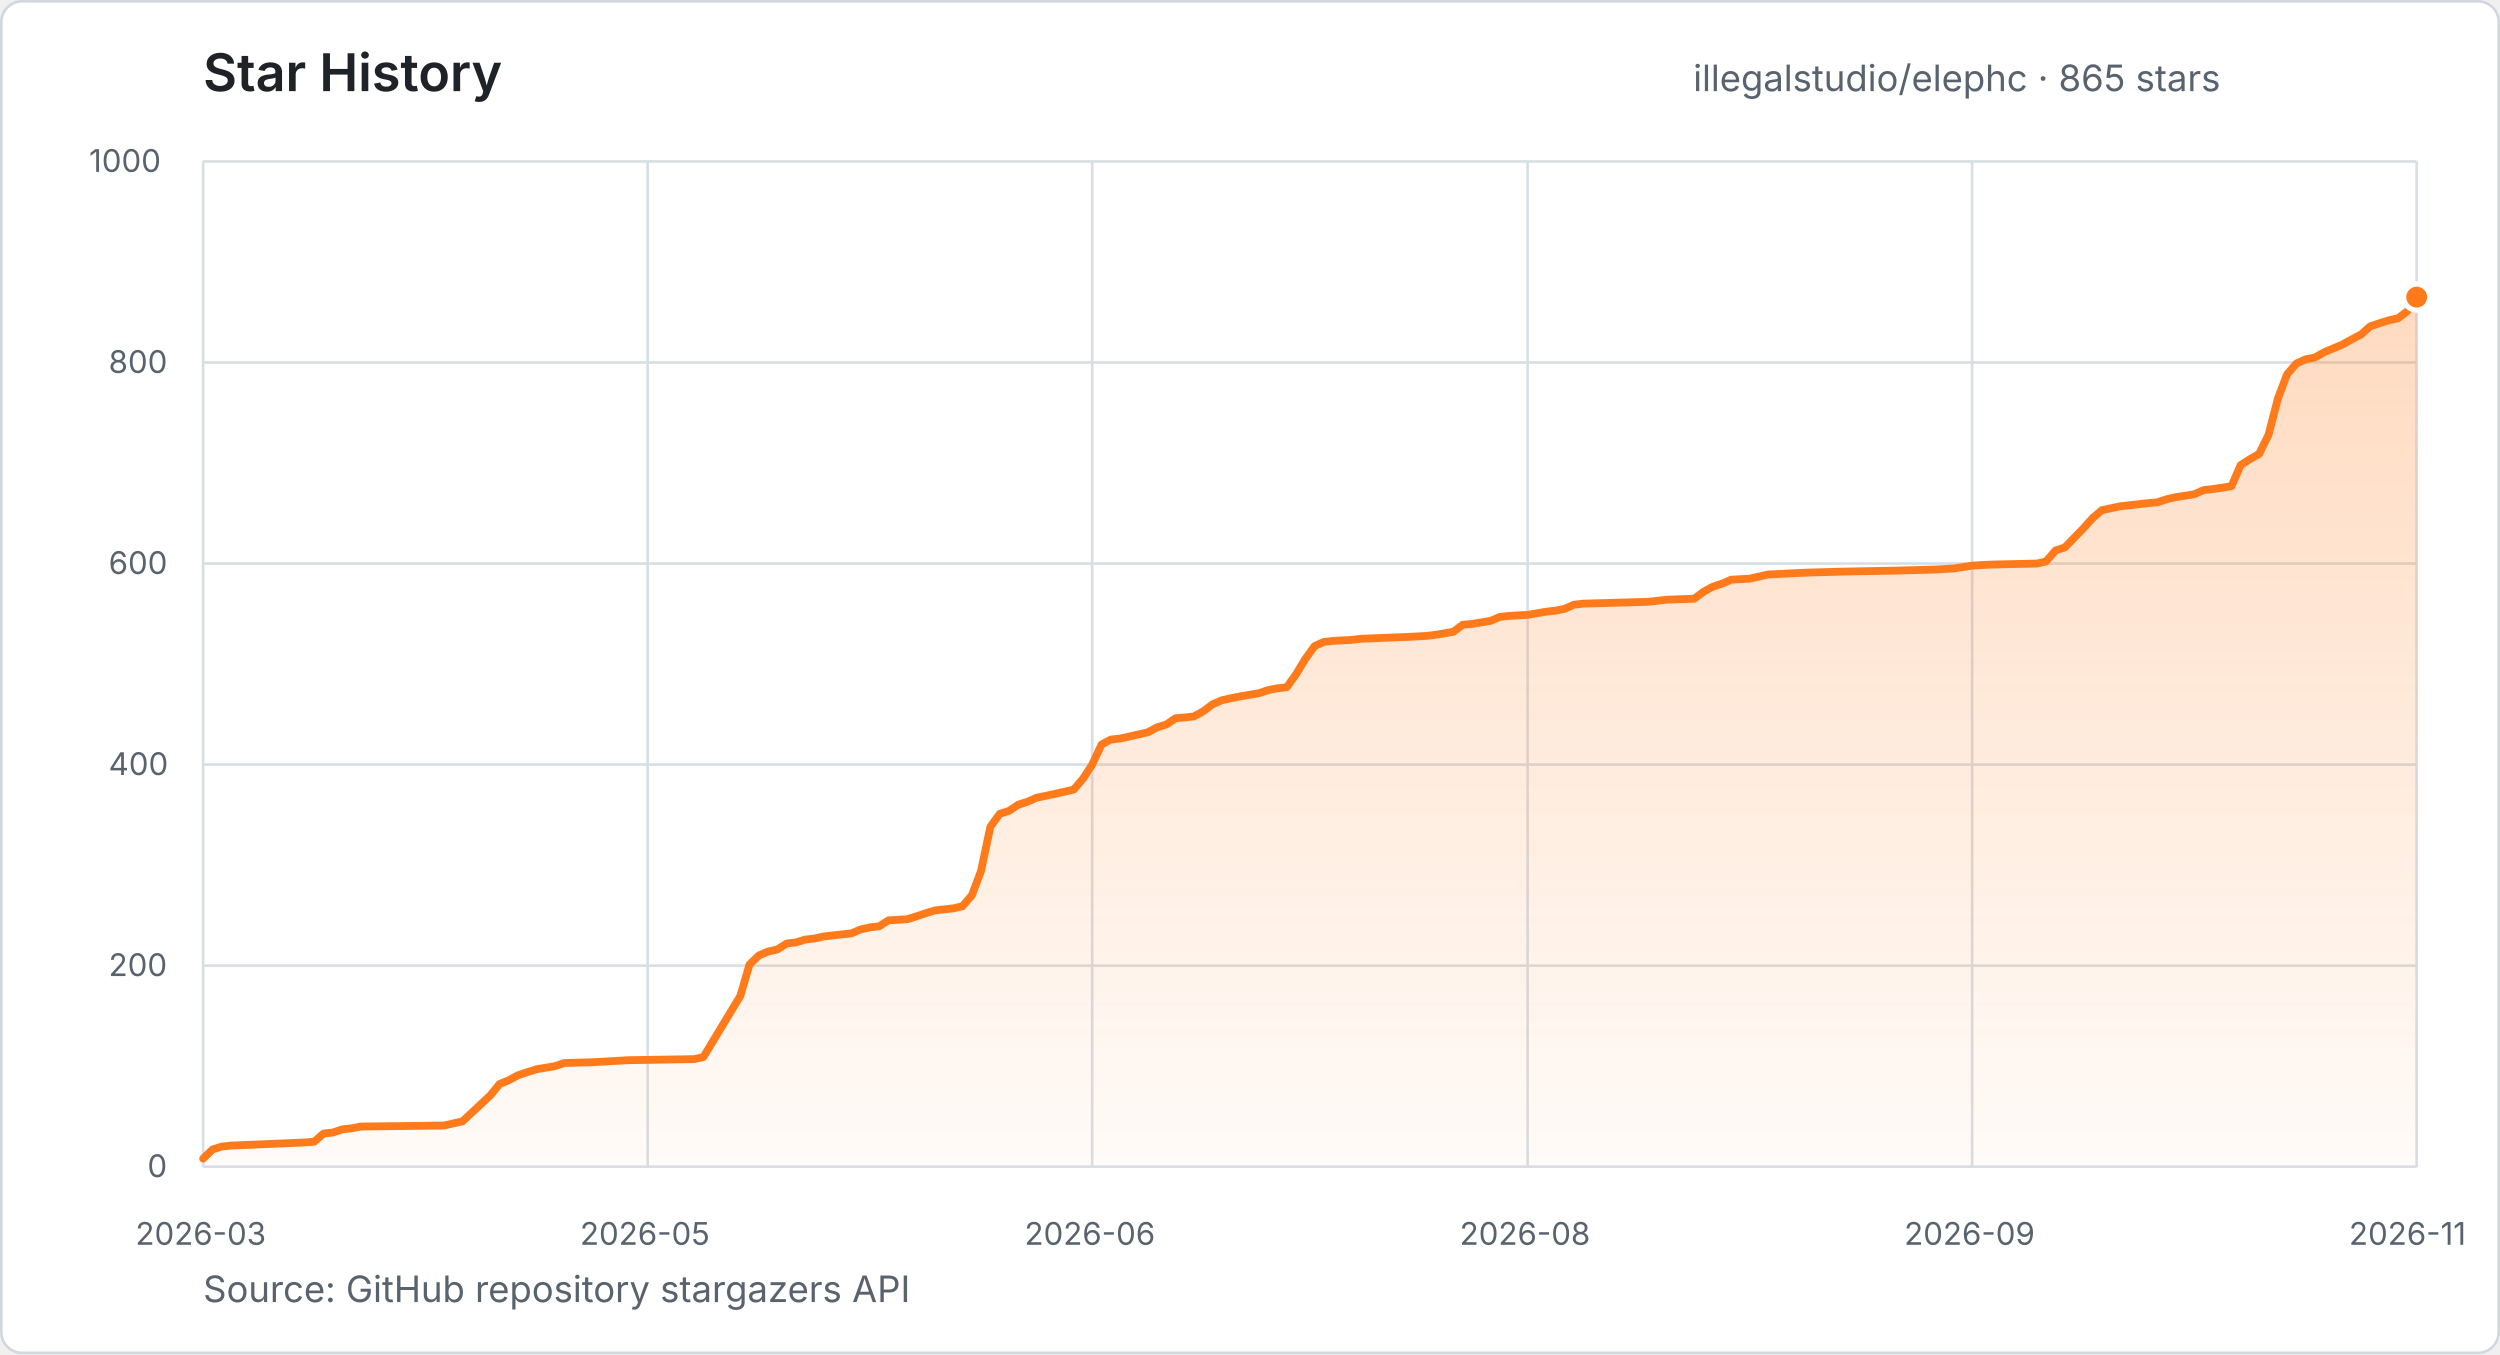
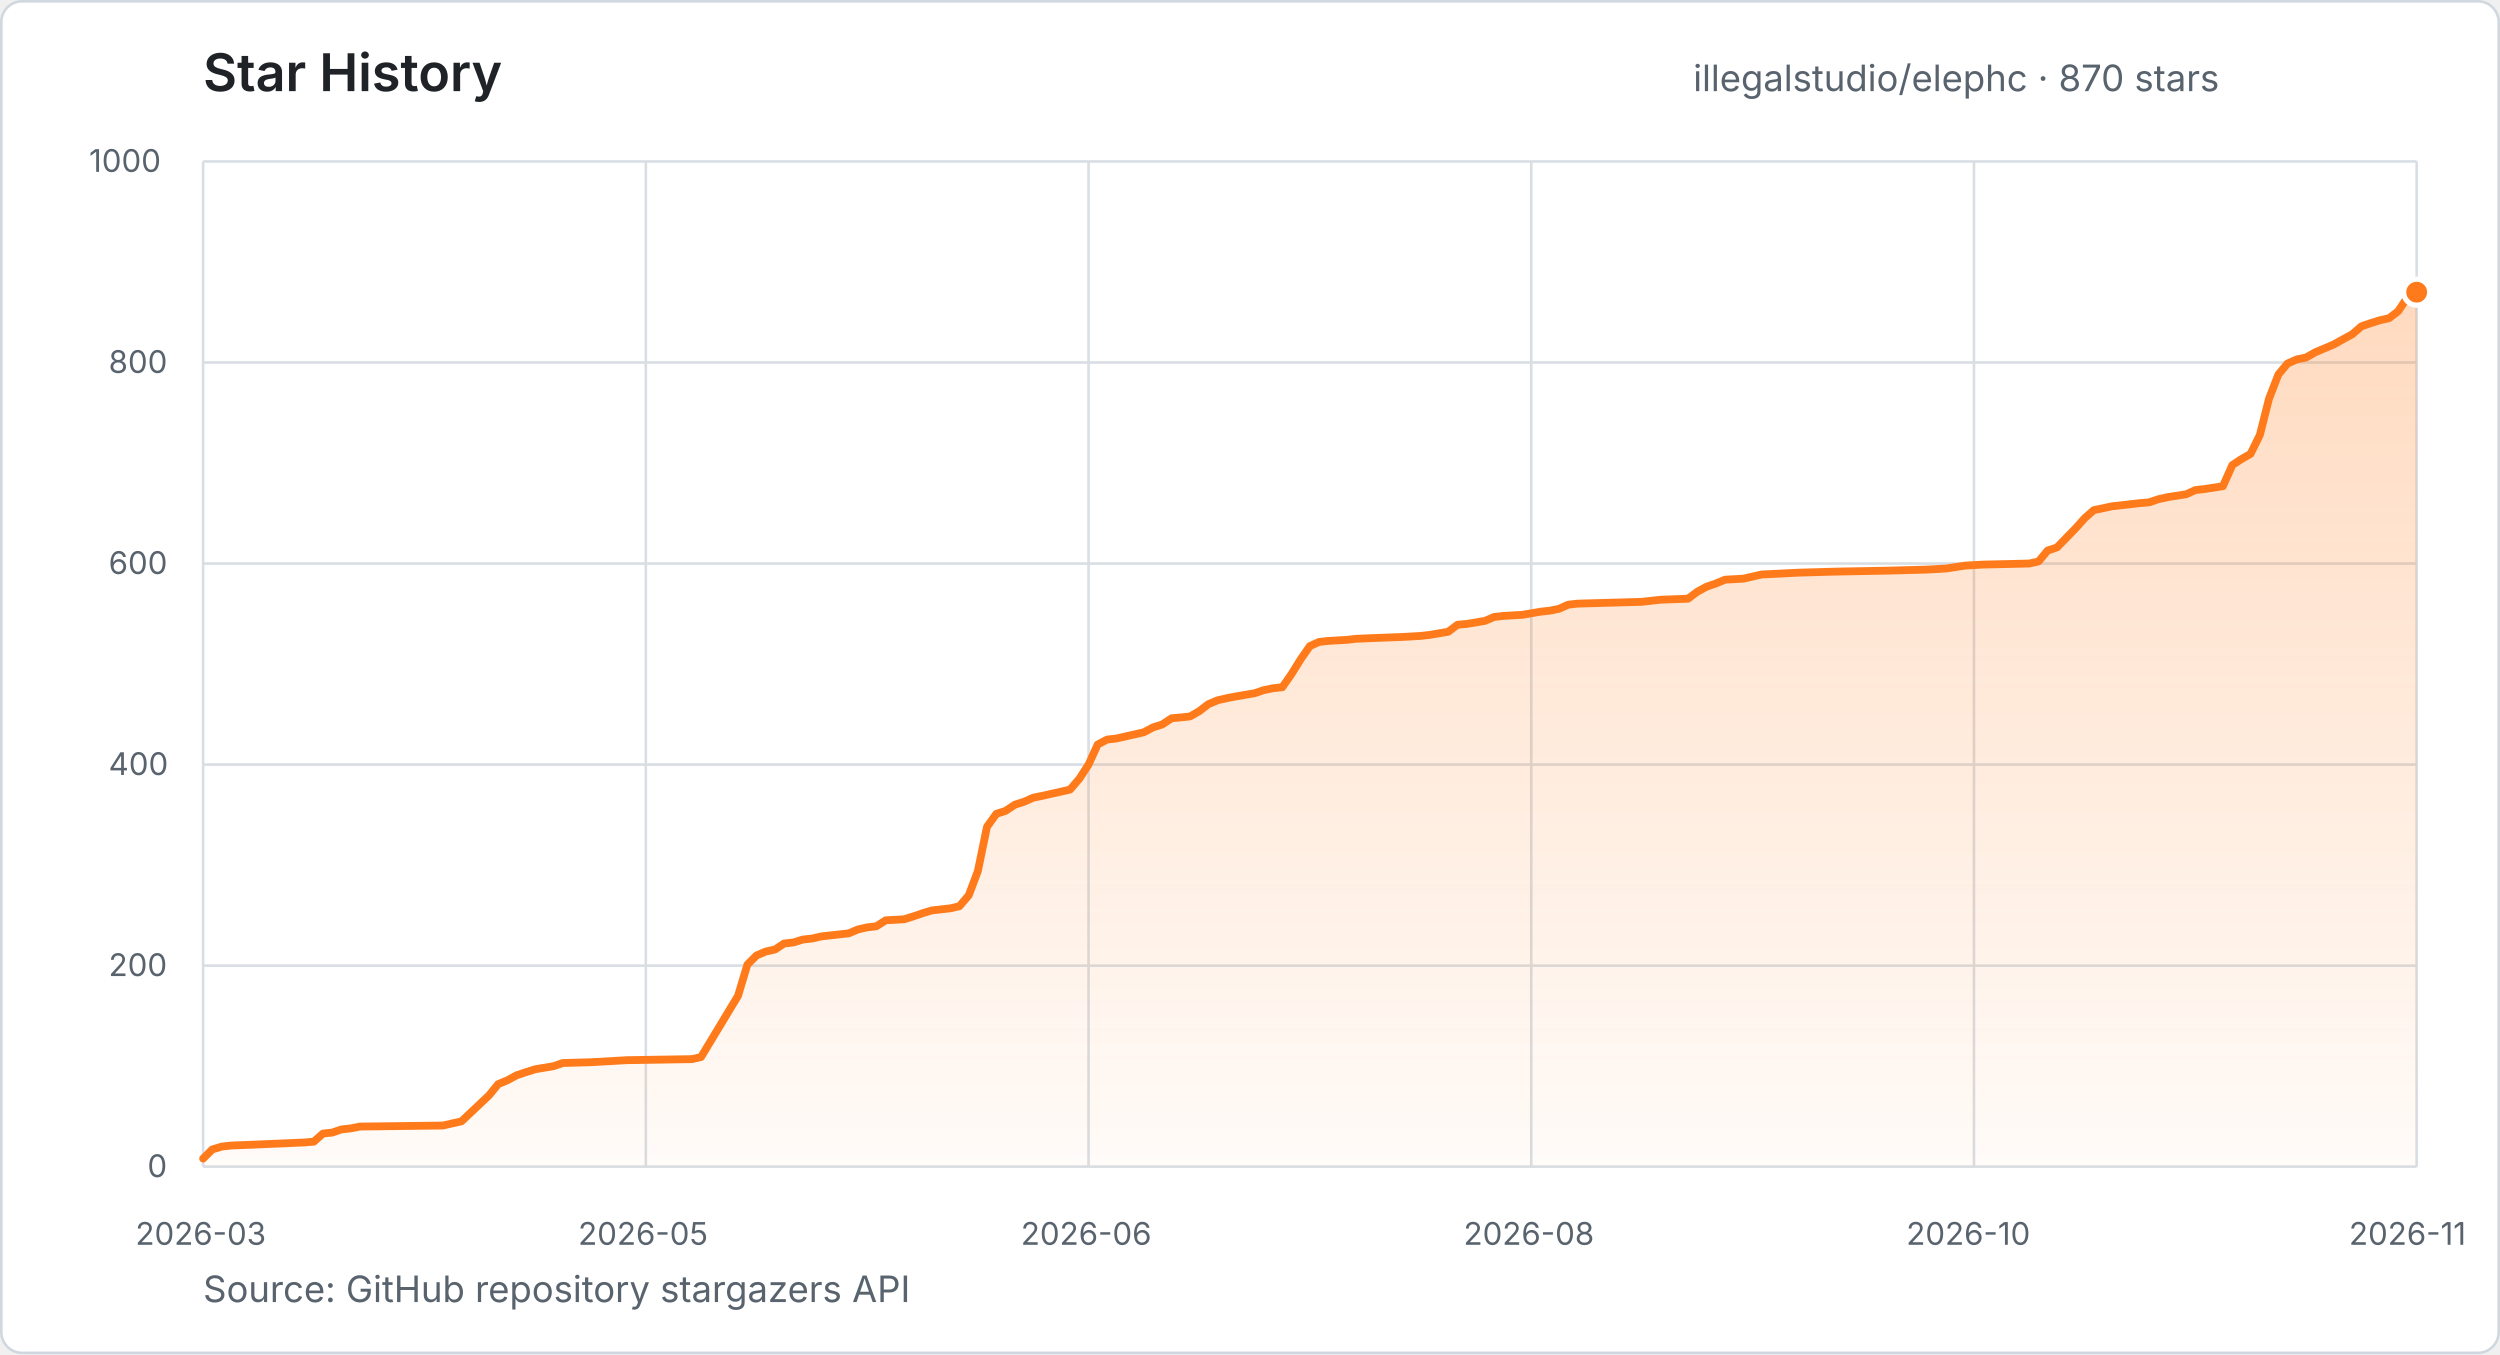
- <svg xmlns="http://www.w3.org/2000/svg" width="960" height="520" viewBox="0 0 960 520" role="img" aria-label="Star history for illegalstudio/elephc: 865 stars from 2026-03-23 to 2026-11-17">
+ <svg xmlns="http://www.w3.org/2000/svg" width="960" height="520" viewBox="0 0 960 520" role="img" aria-label="Star history for illegalstudio/elephc: 870 stars from 2026-03-23 to 2026-11-18">
  <defs>
    <linearGradient id="star-area" x1="0" y1="0" x2="0" y2="1">
      <stop offset="0%" stop-color="#FF7A1A" stop-opacity="0.28" />
      <stop offset="100%" stop-color="#FF7A1A" stop-opacity="0.03" />
    </linearGradient>
  </defs>
  <style>
    text { font-family: -apple-system, BlinkMacSystemFont, "Segoe UI", sans-serif; }
    .title { fill: #1f2328; font-size: 20px; font-weight: 600; }
    .summary { fill: #59636e; font-size: 14px; }
    .tick { fill: #59636e; font-size: 12px; }
    .grid { stroke: #d8dee4; stroke-width: 1; }
  </style>
  <rect x="0.5" y="0.5" width="959" height="519" rx="8" fill="#ffffff" stroke="#d0d7de" />
  <text x="78" y="35" class="title">Star History</text>
-   <text x="650.2" y="35" class="summary">illegalstudio/elephc · 865 stars</text>
+   <text x="650.2" y="35" class="summary">illegalstudio/elephc · 870 stars</text>
  <line x1="78" y1="448.0" x2="928" y2="448.0" class="grid" />
  <text x="56.6" y="452.0" class="tick">0</text>
  <line x1="78" y1="370.8" x2="928" y2="370.8" class="grid" />
  <text x="41.7" y="374.8" class="tick">200</text>
  <line x1="78" y1="293.6" x2="928" y2="293.6" class="grid" />
  <text x="41.7" y="297.6" class="tick">400</text>
  <line x1="78" y1="216.4" x2="928" y2="216.4" class="grid" />
  <text x="41.7" y="220.4" class="tick">600</text>
  <line x1="78" y1="139.2" x2="928" y2="139.2" class="grid" />
  <text x="41.7" y="143.2" class="tick">800</text>
  <line x1="78" y1="62.0" x2="928" y2="62.0" class="grid" />
  <text x="34.2" y="66.0" class="tick">1000</text>
  <line x1="78.0" y1="62" x2="78.0" y2="448" class="grid" />
  <text x="52.0" y="478" class="tick">2026-03</text>
-   <line x1="248.7" y1="62" x2="248.7" y2="448" class="grid" />
-   <text x="222.7" y="478" class="tick">2026-05</text>
-   <line x1="419.4" y1="62" x2="419.4" y2="448" class="grid" />
-   <text x="393.4" y="478" class="tick">2026-06</text>
-   <line x1="586.6" y1="62" x2="586.6" y2="448" class="grid" />
-   <text x="560.5" y="478" class="tick">2026-08</text>
-   <line x1="757.3" y1="62" x2="757.3" y2="448" class="grid" />
-   <text x="731.2" y="478" class="tick">2026-09</text>
+   <line x1="248.0" y1="62" x2="248.0" y2="448" class="grid" />
+   <text x="222.0" y="478" class="tick">2026-05</text>
+   <line x1="418.0" y1="62" x2="418.0" y2="448" class="grid" />
+   <text x="392.0" y="478" class="tick">2026-06</text>
+   <line x1="588.0" y1="62" x2="588.0" y2="448" class="grid" />
+   <text x="562.0" y="478" class="tick">2026-08</text>
+   <line x1="758.0" y1="62" x2="758.0" y2="448" class="grid" />
+   <text x="732.0" y="478" class="tick">2026-10</text>
  <line x1="928.0" y1="62" x2="928.0" y2="448" class="grid" />
  <text x="902.0" y="478" class="tick">2026-11</text>
-   <polygon points="78.0,448.0 78.0,444.9 81.6,441.4 85.1,440.3 88.7,439.9 117.1,438.7 120.7,438.4 124.2,435.3 127.8,434.9 131.3,433.7 134.9,433.3 138.5,432.6 170.5,432.2 174.0,431.4 177.6,430.6 188.3,420.6 191.8,416.3 195.4,414.8 198.9,412.9 202.5,411.7 206.0,410.6 213.1,409.4 216.7,408.2 227.4,407.9 241.6,407.1 266.5,406.7 270.1,405.9 284.3,382.4 287.8,370.4 291.4,366.9 294.9,365.4 298.5,364.6 302.1,362.3 305.6,361.9 309.2,360.8 312.7,360.4 316.3,359.6 319.8,359.2 327.0,358.4 330.5,356.9 334.1,356.1 337.6,355.7 341.2,353.4 348.3,353.0 351.8,351.9 355.4,350.7 359.0,349.6 366.1,348.8 369.6,348.0 373.2,343.8 376.7,334.5 380.3,317.5 383.9,312.5 387.4,311.4 391.0,309.0 394.5,307.9 398.1,306.3 401.6,305.6 405.2,304.8 408.8,304.0 412.3,303.2 415.9,299.0 419.4,293.6 423.0,285.9 426.5,284.0 430.1,283.6 440.8,281.2 444.3,279.3 447.9,278.2 451.4,275.8 455.0,275.5 458.5,275.1 462.1,273.1 465.7,270.4 469.2,268.9 472.8,268.1 476.3,267.4 483.4,266.2 487.0,265.0 490.6,264.3 494.1,263.9 497.7,258.9 501.2,253.1 504.8,248.1 508.3,246.5 511.9,246.1 519.0,245.7 522.6,245.3 529.7,245.0 540.3,244.6 547.5,244.2 551.0,243.8 558.1,242.6 561.7,239.9 565.2,239.6 572.4,238.4 575.9,236.9 579.5,236.5 586.6,236.1 593.7,234.9 597.2,234.5 600.8,233.8 604.4,232.2 607.9,231.8 632.8,231.1 636.4,230.7 639.9,230.3 650.6,229.9 654.2,227.2 657.7,225.3 661.3,224.1 664.8,222.6 671.9,222.2 679.0,220.6 693.3,219.9 707.5,219.5 728.8,219.1 743.1,218.7 750.2,218.3 757.3,217.2 764.4,216.8 782.2,216.4 785.7,215.6 789.3,211.4 792.9,210.2 800.0,202.9 803.5,199.0 807.1,195.9 814.2,194.4 824.9,193.2 828.4,192.9 832.0,191.7 835.5,190.9 842.6,189.8 846.2,188.2 849.8,187.8 856.9,186.7 860.4,178.6 864.0,176.3 867.5,174.3 871.1,167.0 874.7,153.1 878.2,143.8 881.8,139.6 885.3,138.0 888.9,137.3 892.4,135.3 899.5,132.3 903.1,130.3 906.7,128.4 910.2,125.3 913.8,124.1 917.3,123.0 920.9,122.2 924.4,119.5 928.0,114.1 928.0,448.0" fill="url(#star-area)" />
-   <polyline points="78.0,444.9 81.6,441.4 85.1,440.3 88.7,439.9 117.1,438.7 120.7,438.4 124.2,435.3 127.8,434.9 131.3,433.7 134.9,433.3 138.5,432.6 170.5,432.2 174.0,431.4 177.6,430.6 188.3,420.6 191.8,416.3 195.4,414.8 198.9,412.9 202.5,411.7 206.0,410.6 213.1,409.4 216.7,408.2 227.4,407.9 241.6,407.1 266.5,406.7 270.1,405.9 284.3,382.4 287.8,370.4 291.4,366.9 294.9,365.4 298.5,364.6 302.1,362.3 305.6,361.9 309.2,360.8 312.7,360.4 316.3,359.6 319.8,359.2 327.0,358.4 330.5,356.9 334.1,356.1 337.6,355.7 341.2,353.4 348.3,353.0 351.8,351.9 355.4,350.7 359.0,349.6 366.1,348.8 369.6,348.0 373.2,343.8 376.7,334.5 380.3,317.5 383.9,312.5 387.4,311.4 391.0,309.0 394.5,307.9 398.1,306.3 401.6,305.6 405.2,304.8 408.8,304.0 412.3,303.2 415.9,299.0 419.4,293.6 423.0,285.9 426.5,284.0 430.1,283.6 440.8,281.2 444.3,279.3 447.9,278.2 451.4,275.8 455.0,275.5 458.5,275.1 462.1,273.1 465.7,270.4 469.2,268.9 472.8,268.1 476.3,267.4 483.4,266.2 487.0,265.0 490.6,264.3 494.1,263.9 497.7,258.9 501.2,253.1 504.8,248.1 508.3,246.5 511.9,246.1 519.0,245.7 522.6,245.3 529.7,245.0 540.3,244.6 547.5,244.2 551.0,243.8 558.1,242.6 561.7,239.9 565.2,239.6 572.4,238.4 575.9,236.9 579.5,236.5 586.6,236.1 593.7,234.9 597.2,234.5 600.8,233.8 604.4,232.2 607.9,231.8 632.8,231.1 636.4,230.7 639.9,230.3 650.6,229.9 654.2,227.2 657.7,225.3 661.3,224.1 664.8,222.6 671.9,222.2 679.0,220.6 693.3,219.9 707.5,219.5 728.8,219.1 743.1,218.7 750.2,218.3 757.3,217.2 764.4,216.8 782.2,216.4 785.7,215.6 789.3,211.4 792.9,210.2 800.0,202.9 803.5,199.0 807.1,195.9 814.2,194.4 824.9,193.2 828.4,192.9 832.0,191.7 835.5,190.9 842.6,189.8 846.2,188.2 849.8,187.8 856.9,186.7 860.4,178.6 864.0,176.3 867.5,174.3 871.1,167.0 874.7,153.1 878.2,143.8 881.8,139.6 885.3,138.0 888.9,137.3 892.4,135.3 899.5,132.3 903.1,130.3 906.7,128.4 910.2,125.3 913.8,124.1 917.3,123.0 920.9,122.2 924.4,119.5 928.0,114.1" fill="none" stroke="#FF7A1A" stroke-width="3" stroke-linecap="round" stroke-linejoin="round" />
-   <circle cx="928.0" cy="114.1" r="5" fill="#FF7A1A" stroke="#ffffff" stroke-width="2" />
+   <polygon points="78.0,448.0 78.0,444.9 81.5,441.4 85.1,440.3 88.6,439.9 117.0,438.7 120.5,438.4 124.0,435.3 127.6,434.9 131.1,433.7 134.7,433.3 138.2,432.6 170.1,432.2 173.6,431.4 177.2,430.6 187.8,420.6 191.3,416.3 194.9,414.8 198.4,412.9 202.0,411.7 205.5,410.6 212.6,409.4 216.1,408.2 226.8,407.9 240.9,407.1 265.7,406.7 269.2,405.9 283.4,382.4 287.0,370.4 290.5,366.9 294.0,365.4 297.6,364.6 301.1,362.3 304.7,361.9 308.2,360.8 311.8,360.4 315.3,359.6 318.8,359.2 325.9,358.4 329.5,356.9 333.0,356.1 336.5,355.7 340.1,353.4 347.2,353.0 350.7,351.9 354.2,350.7 357.8,349.6 364.9,348.8 368.4,348.0 372.0,343.8 375.5,334.5 379.0,317.5 382.6,312.5 386.1,311.4 389.7,309.0 393.2,307.9 396.8,306.3 400.3,305.6 403.8,304.8 407.4,304.0 410.9,303.2 414.5,299.0 418.0,293.6 421.5,285.9 425.1,284.0 428.6,283.6 439.2,281.2 442.8,279.3 446.3,278.2 449.9,275.8 453.4,275.5 457.0,275.1 460.5,273.1 464.0,270.4 467.6,268.9 471.1,268.1 474.7,267.4 481.8,266.2 485.3,265.0 488.8,264.3 492.4,263.9 495.9,258.9 499.5,253.1 503.0,248.1 506.5,246.5 510.1,246.1 517.2,245.7 520.7,245.3 527.8,245.0 538.4,244.6 545.5,244.2 549.0,243.8 556.1,242.6 559.7,239.9 563.2,239.6 570.3,238.4 573.8,236.9 577.4,236.5 584.5,236.1 591.5,234.9 595.1,234.5 598.6,233.8 602.2,232.2 605.7,231.8 630.5,231.1 634.0,230.7 637.6,230.3 648.2,229.9 651.8,227.2 655.3,225.3 658.8,224.1 662.4,222.6 669.5,222.2 676.5,220.6 690.7,219.9 704.9,219.5 726.1,219.1 740.3,218.7 747.4,218.3 754.5,217.2 761.5,216.8 779.2,216.4 782.8,215.6 786.3,211.4 789.9,210.2 797.0,202.9 800.5,199.0 804.0,195.9 811.1,194.4 821.8,193.2 825.3,192.9 828.8,191.7 832.4,190.9 839.5,189.8 843.0,188.2 846.5,187.8 853.6,186.7 857.2,178.6 860.7,176.3 864.2,174.3 867.8,167.0 871.3,153.1 874.9,143.8 878.4,139.6 882.0,138.0 885.5,137.3 889.0,135.3 896.1,132.3 899.7,130.3 903.2,128.4 906.8,125.3 910.3,124.1 913.8,123.0 917.4,122.2 920.9,119.5 924.5,114.1 928.0,112.2 928.0,448.0" fill="url(#star-area)" />
+   <polyline points="78.0,444.9 81.5,441.4 85.1,440.3 88.6,439.9 117.0,438.7 120.5,438.4 124.0,435.3 127.6,434.9 131.1,433.7 134.7,433.3 138.2,432.6 170.1,432.2 173.6,431.4 177.2,430.6 187.8,420.6 191.3,416.3 194.9,414.8 198.4,412.9 202.0,411.7 205.5,410.6 212.6,409.4 216.1,408.2 226.8,407.9 240.9,407.1 265.7,406.7 269.2,405.9 283.4,382.4 287.0,370.4 290.5,366.9 294.0,365.4 297.6,364.6 301.1,362.3 304.7,361.9 308.2,360.8 311.8,360.4 315.3,359.6 318.8,359.2 325.9,358.4 329.5,356.9 333.0,356.1 336.5,355.7 340.1,353.4 347.2,353.0 350.7,351.9 354.2,350.7 357.8,349.6 364.9,348.8 368.4,348.0 372.0,343.8 375.5,334.5 379.0,317.5 382.6,312.5 386.1,311.4 389.7,309.0 393.2,307.9 396.8,306.3 400.3,305.6 403.8,304.8 407.4,304.0 410.9,303.2 414.5,299.0 418.0,293.6 421.5,285.9 425.1,284.0 428.6,283.6 439.2,281.2 442.8,279.3 446.3,278.2 449.9,275.8 453.4,275.5 457.0,275.1 460.5,273.1 464.0,270.4 467.6,268.9 471.1,268.1 474.7,267.4 481.8,266.2 485.3,265.0 488.8,264.3 492.4,263.9 495.9,258.9 499.5,253.1 503.0,248.1 506.5,246.5 510.1,246.1 517.2,245.7 520.7,245.3 527.8,245.0 538.4,244.6 545.5,244.2 549.0,243.8 556.1,242.6 559.7,239.9 563.2,239.6 570.3,238.4 573.8,236.9 577.4,236.5 584.5,236.1 591.5,234.9 595.1,234.5 598.6,233.8 602.2,232.2 605.7,231.8 630.5,231.1 634.0,230.7 637.6,230.3 648.2,229.9 651.8,227.2 655.3,225.3 658.8,224.1 662.4,222.6 669.5,222.2 676.5,220.6 690.7,219.9 704.9,219.5 726.1,219.1 740.3,218.7 747.4,218.3 754.5,217.2 761.5,216.8 779.2,216.4 782.8,215.6 786.3,211.4 789.9,210.2 797.0,202.9 800.5,199.0 804.0,195.9 811.1,194.4 821.8,193.2 825.3,192.9 828.8,191.7 832.4,190.9 839.5,189.8 843.0,188.2 846.5,187.8 853.6,186.7 857.2,178.6 860.7,176.3 864.2,174.3 867.8,167.0 871.3,153.1 874.9,143.8 878.4,139.6 882.0,138.0 885.5,137.3 889.0,135.3 896.1,132.3 899.7,130.3 903.2,128.4 906.8,125.3 910.3,124.1 913.8,123.0 917.4,122.2 920.9,119.5 924.5,114.1 928.0,112.2" fill="none" stroke="#FF7A1A" stroke-width="3" stroke-linecap="round" stroke-linejoin="round" />
+   <circle cx="928.0" cy="112.2" r="5" fill="#FF7A1A" stroke="#ffffff" stroke-width="2" />
  <text x="78" y="500" class="summary">Source: GitHub repository stargazers API</text>
</svg>
